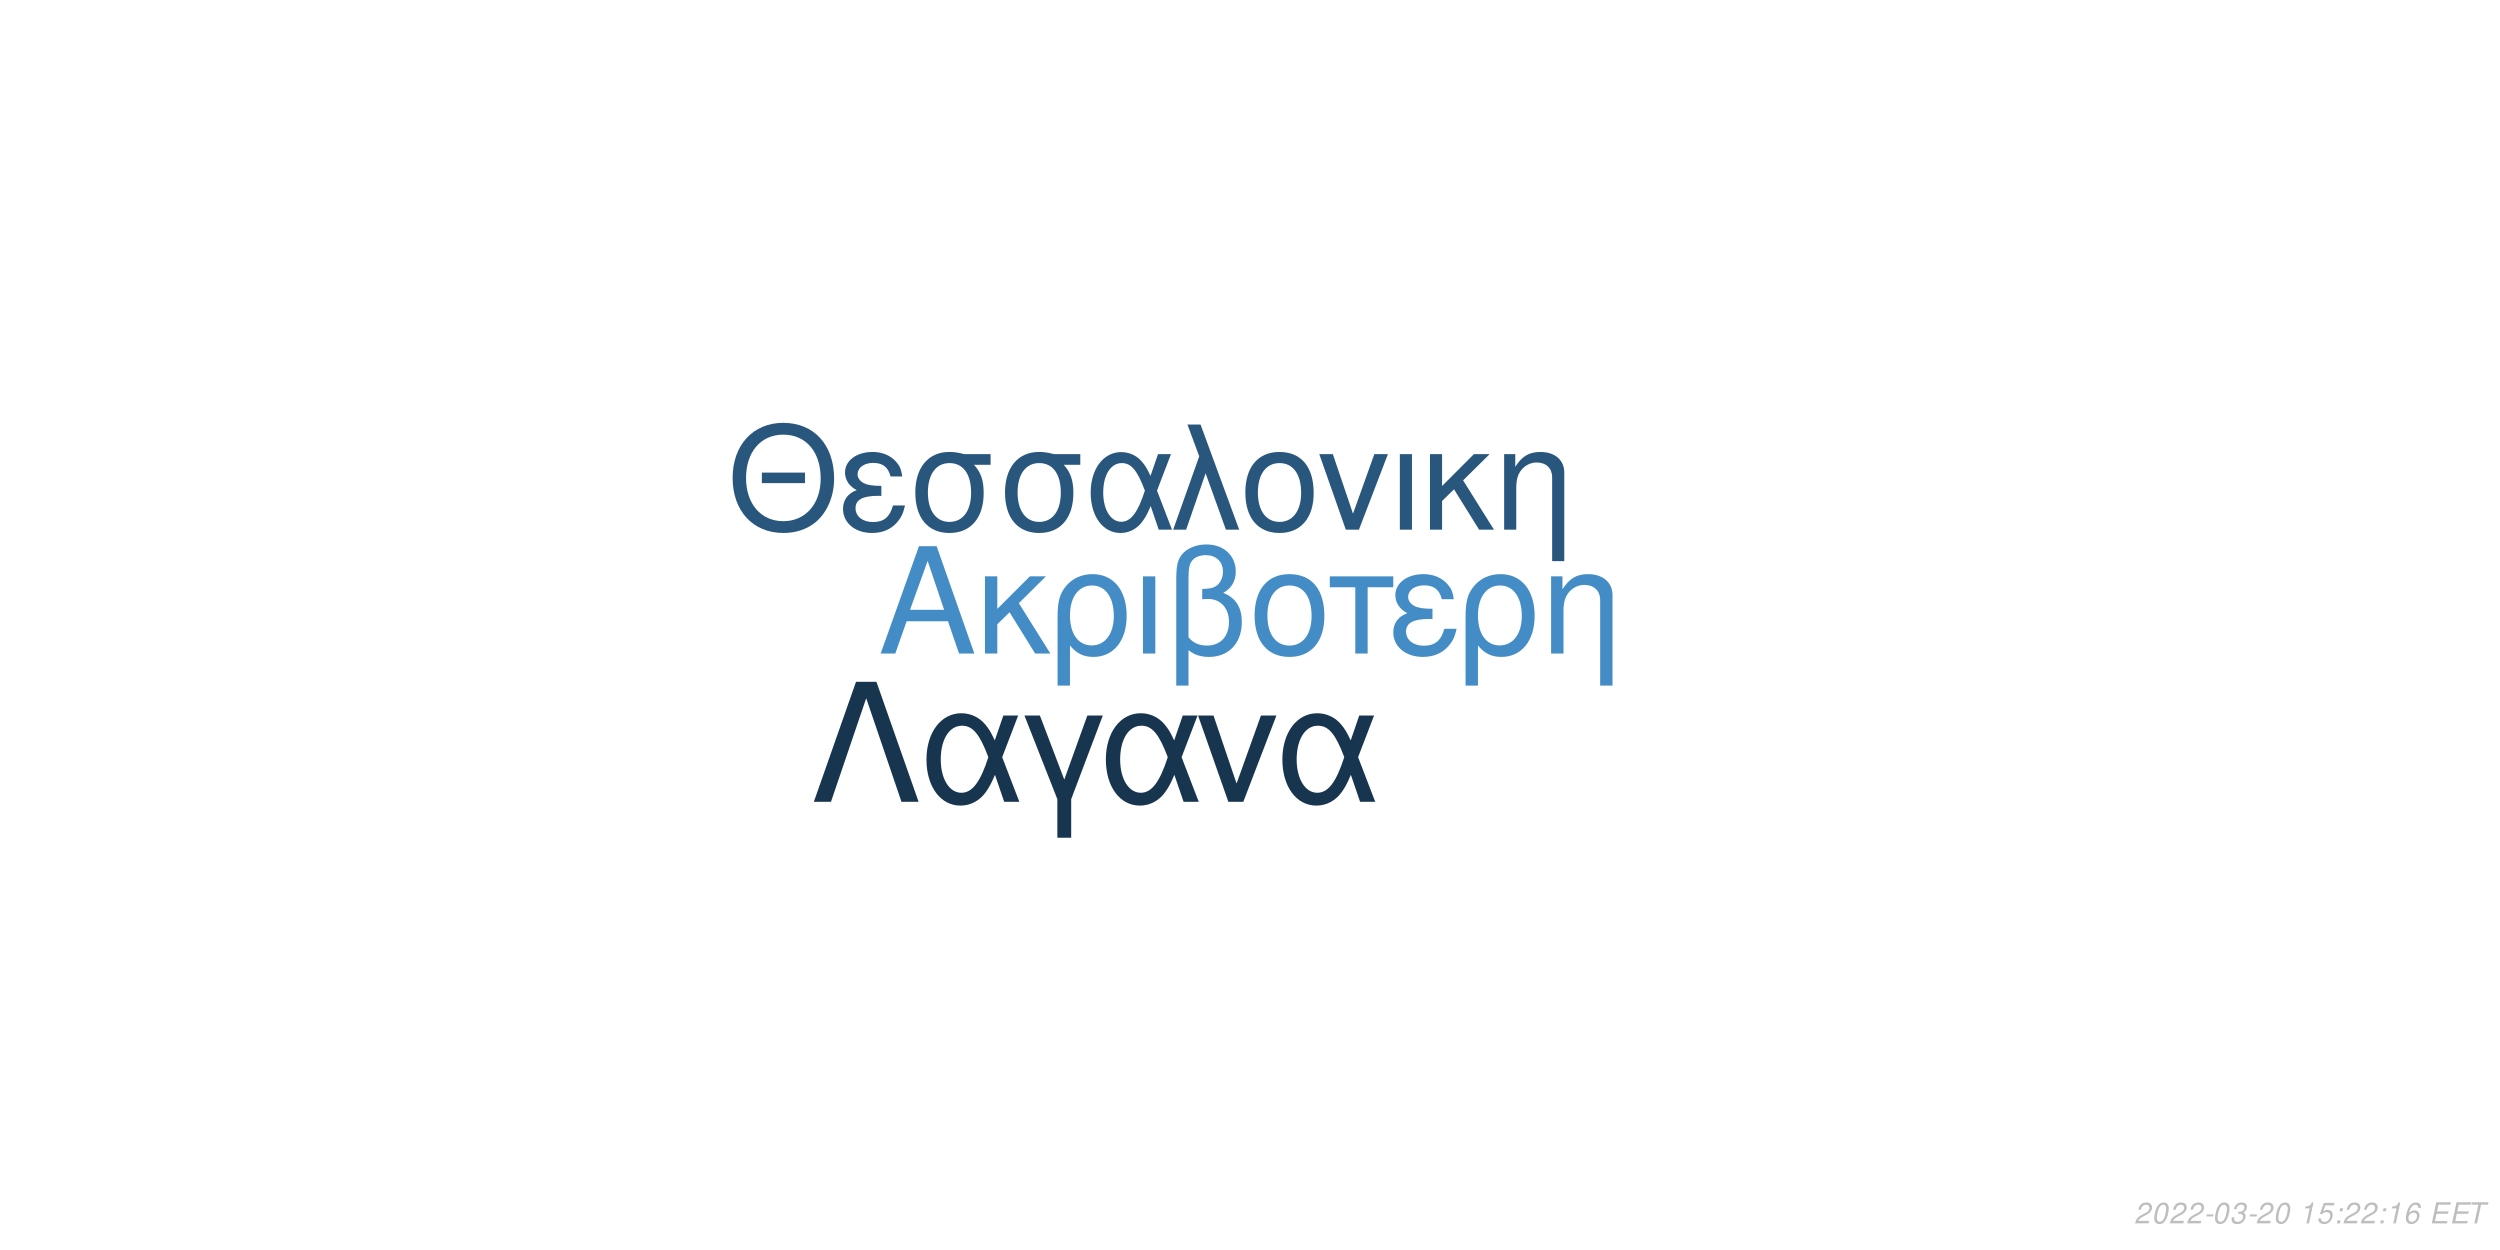
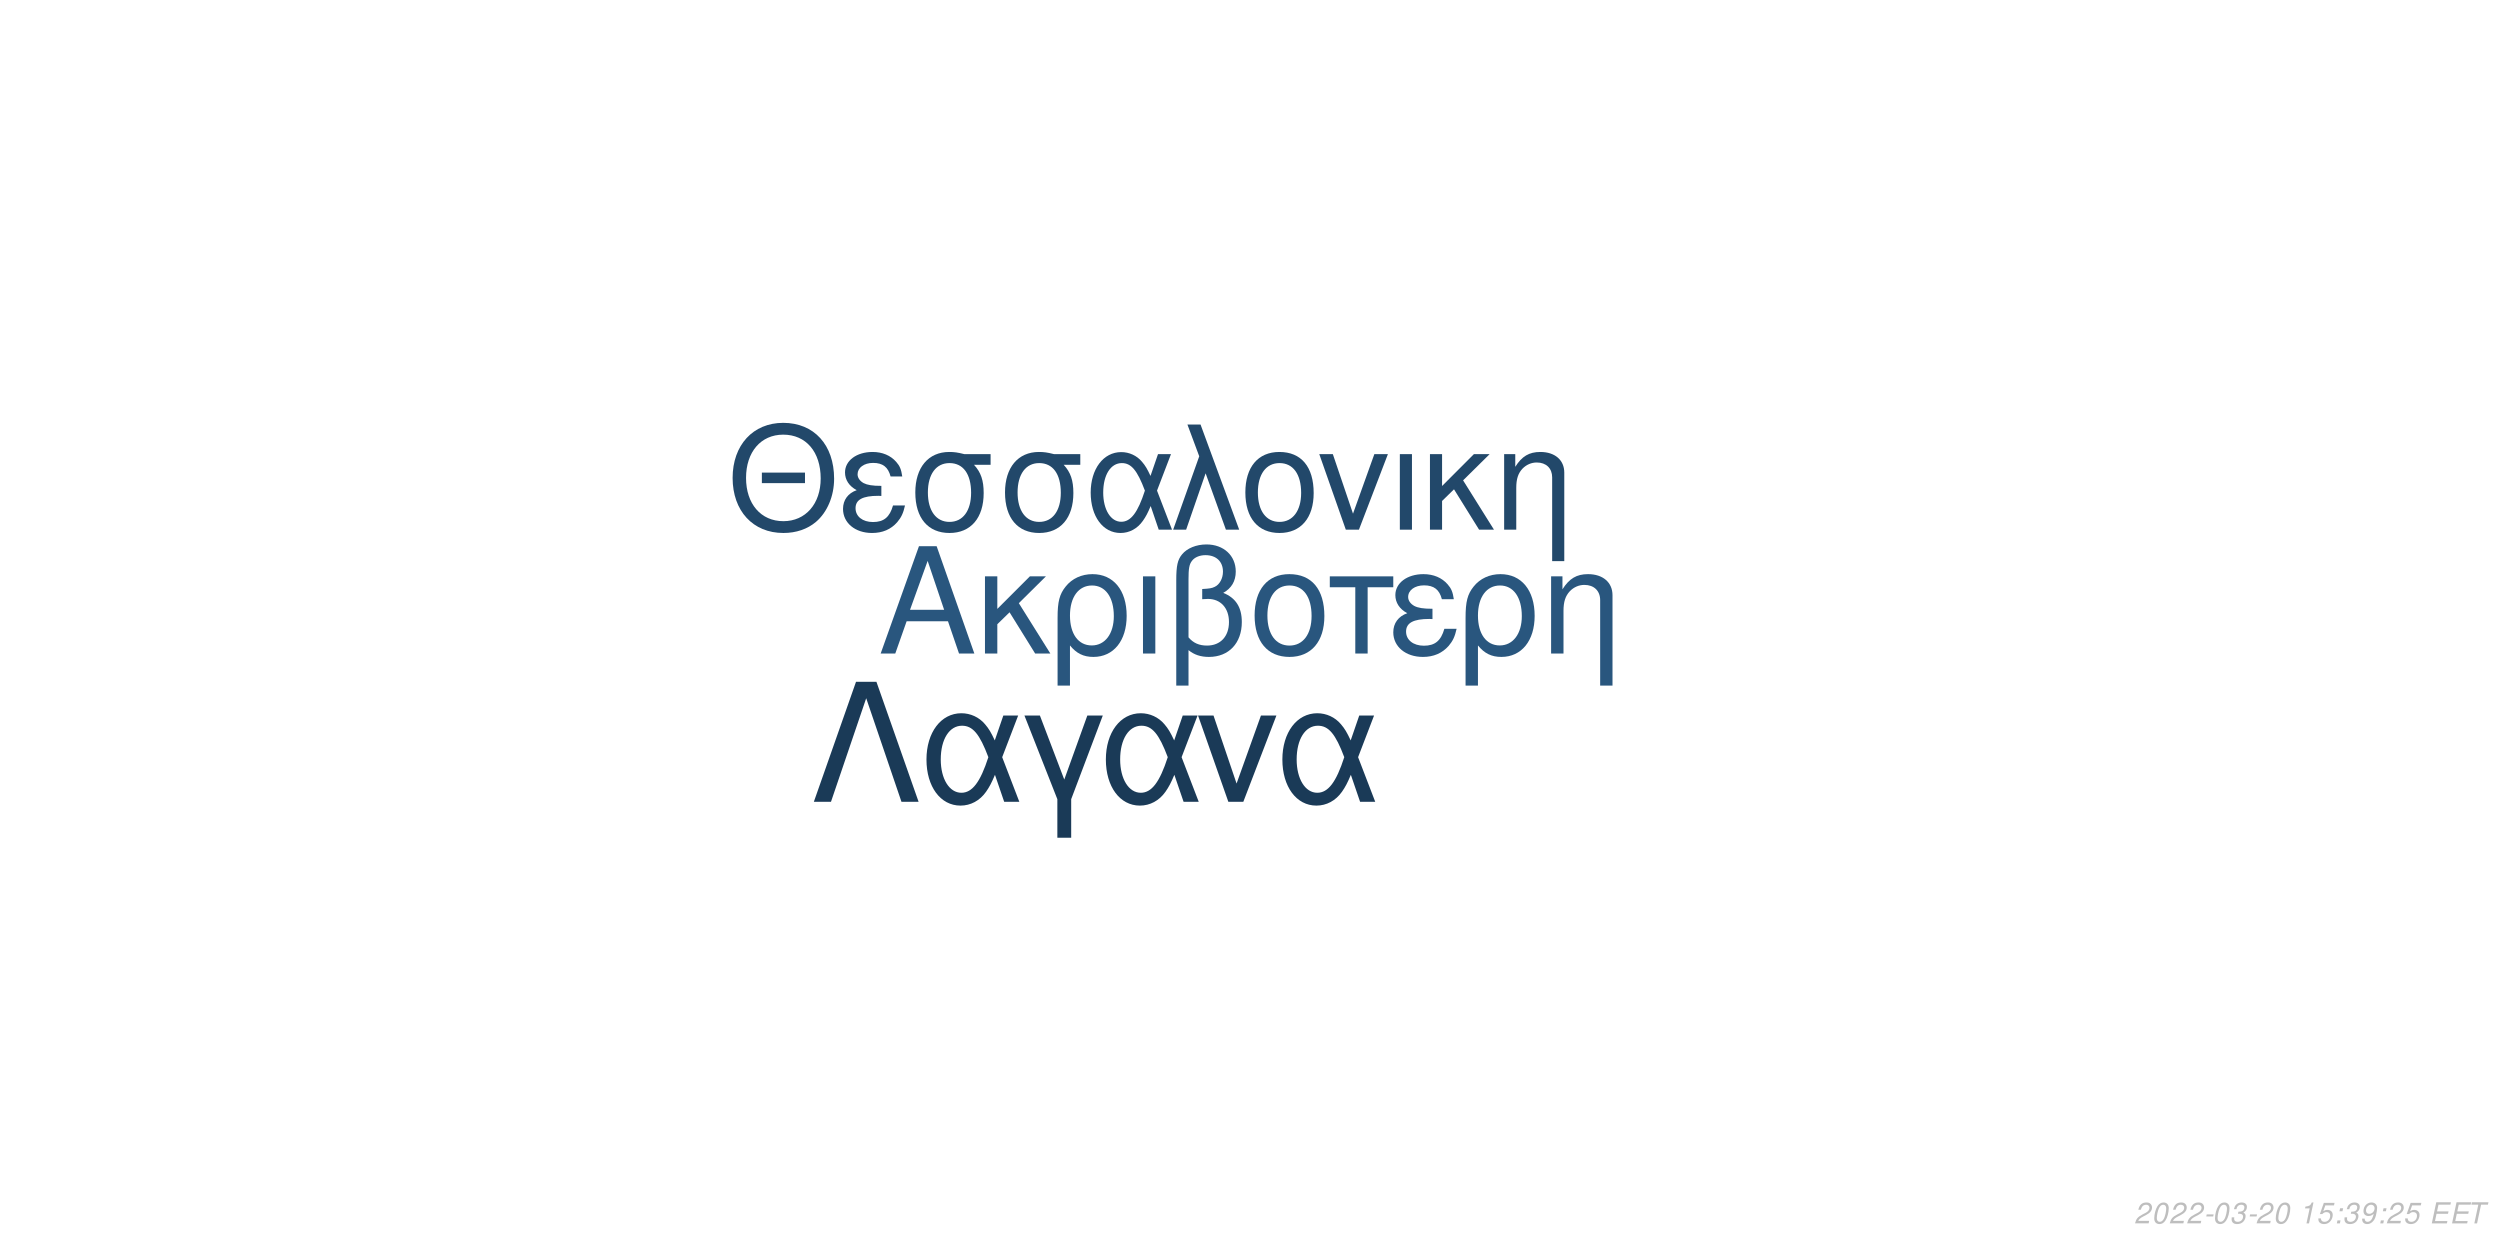
<svg xmlns="http://www.w3.org/2000/svg" xmlns:xlink="http://www.w3.org/1999/xlink" width="864pt" height="432pt" viewBox="0 0 864 432" version="1.1">
  <defs>
    <g>
      <symbol overflow="visible" id="glyph0-0">
        <path style="stroke:none;" d="" />
      </symbol>
      <symbol overflow="visible" id="glyph0-1">
        <path style="stroke:none;" d="M 24.125 -11.141 L 27.938 0 L 33.234 0 L 20.203 -37.094 L 14.094 -37.094 L 0.859 0 L 5.906 0 L 9.828 -11.141 Z M 22.797 -15.109 L 11 -15.109 L 17.094 -32.016 Z M 22.797 -15.109 " />
      </symbol>
      <symbol overflow="visible" id="glyph0-2">
        <path style="stroke:none;" d="M 7.172 -15.422 L 7.172 -26.672 L 2.906 -26.672 L 2.906 0 L 7.172 0 L 7.172 -10.125 L 11.406 -14.25 L 20.25 0 L 25.5 0 L 14.609 -17.406 L 23.969 -26.672 L 18.422 -26.672 Z M 7.172 -15.422 " />
      </symbol>
      <symbol overflow="visible" id="glyph0-3">
        <path style="stroke:none;" d="M 3 11.094 L 7.281 11.094 L 7.281 -2.797 C 9.516 -0.047 11.953 1.172 15.375 1.172 C 22.344 1.172 26.875 -4.422 26.875 -13.031 C 26.875 -21.891 22.297 -27.438 15.062 -27.438 C 11.297 -27.438 7.984 -25.906 5.797 -23.156 C 3.672 -20.516 3 -17.969 3 -12.359 Z M 14.906 -23.516 C 19.547 -23.516 22.438 -19.438 22.438 -12.922 C 22.438 -6.812 19.391 -2.797 14.812 -2.797 C 10.172 -2.797 7.281 -6.766 7.281 -13.125 C 7.281 -19.484 10.234 -23.516 14.906 -23.516 Z M 14.906 -23.516 " />
      </symbol>
      <symbol overflow="visible" id="glyph0-4">
        <path style="stroke:none;" d="M 3.516 0 L 7.781 0 L 7.781 -26.672 L 3.516 -26.672 Z M 3.516 0 " />
      </symbol>
      <symbol overflow="visible" id="glyph0-5">
        <path style="stroke:none;" d="M 4.016 11.094 L 8.25 11.094 L 8.25 -1.172 C 10.172 0.406 12.422 1.172 15.312 1.172 C 22.188 1.172 26.672 -3.609 26.672 -10.891 C 26.672 -15.984 24.578 -19.234 20.25 -20.969 C 23.109 -22.547 24.578 -25.031 24.578 -28.344 C 24.578 -33.844 20.406 -37.703 14.453 -37.703 C 10.938 -37.703 7.734 -36.391 6 -34.25 C 4.484 -32.422 4.016 -30.328 4.016 -25.391 Z M 8.25 -25.656 C 8.25 -29.359 8.5 -30.844 9.469 -32.062 C 10.375 -33.281 12.156 -34 14.094 -34 C 17.812 -34 20.156 -31.812 20.156 -28.297 C 20.156 -25.953 18.984 -23.812 17.297 -23.047 C 16.281 -22.547 15.469 -22.438 12.984 -22.297 L 12.984 -18.781 C 13.734 -18.828 14.344 -18.875 14.969 -18.875 C 19.344 -18.875 22.234 -15.719 22.234 -10.891 C 22.234 -5.906 19.281 -2.75 14.656 -2.75 C 11.953 -2.75 9.922 -3.609 8.25 -5.594 Z M 8.25 -25.656 " />
      </symbol>
      <symbol overflow="visible" id="glyph0-6">
        <path style="stroke:none;" d="M 14.094 -27.438 C 6.562 -27.438 2.094 -22.094 2.094 -13.125 C 2.094 -4.125 6.562 1.172 14.141 1.172 C 21.672 1.172 26.203 -4.172 26.203 -12.922 C 26.203 -22.188 21.828 -27.438 14.094 -27.438 Z M 14.141 -23.516 C 18.938 -23.516 21.781 -19.594 21.781 -12.984 C 21.781 -6.672 18.828 -2.75 14.141 -2.75 C 9.422 -2.75 6.516 -6.672 6.516 -13.125 C 6.516 -19.594 9.422 -23.516 14.141 -23.516 Z M 14.141 -23.516 " />
      </symbol>
      <symbol overflow="visible" id="glyph0-7">
        <path style="stroke:none;" d="M 7.891 0 L 12.156 0 L 12.156 -22.906 L 21.016 -22.906 L 21.016 -26.672 L -0.922 -26.672 L -0.922 -22.906 L 7.891 -22.906 Z M 7.891 0 " />
      </symbol>
      <symbol overflow="visible" id="glyph0-8">
        <path style="stroke:none;" d="M 14.562 -15.469 C 11.344 -15.469 9.562 -15.781 8.297 -16.438 C 6.922 -17.203 6.156 -18.328 6.156 -19.547 C 6.156 -21.891 8.453 -23.562 11.656 -23.562 C 15.062 -23.562 16.953 -22.094 17.812 -18.781 L 21.938 -18.781 C 21.578 -21.266 21.062 -22.5 19.797 -23.922 C 17.812 -26.203 14.906 -27.438 11.453 -27.438 C 5.797 -27.438 1.734 -24.375 1.734 -20.203 C 1.734 -17.609 3.156 -15.375 5.859 -13.938 C 2.797 -12.875 1.016 -10.484 1.016 -7.328 C 1.016 -2.391 5.297 1.172 11.25 1.172 C 14.969 1.172 17.906 -0.109 20.156 -2.641 C 21.578 -4.328 22.297 -5.797 22.906 -8.547 L 18.672 -8.547 C 17.5 -4.422 15.422 -2.703 11.609 -2.703 C 7.938 -2.703 5.438 -4.688 5.438 -7.578 C 5.438 -10.578 7.938 -11.953 13.484 -11.953 C 13.641 -11.953 14.094 -11.953 14.562 -11.906 Z M 14.562 -15.469 " />
      </symbol>
      <symbol overflow="visible" id="glyph0-9">
        <path style="stroke:none;" d="M 3.562 -26.672 L 3.562 0 L 7.844 0 L 7.844 -14.703 C 7.844 -17.906 8.5 -19.891 10.031 -21.531 C 11.406 -22.953 13.188 -23.719 15.062 -23.719 C 18.375 -23.719 20.516 -21.672 20.516 -18.469 L 20.516 11.094 L 24.781 11.094 L 24.781 -20.156 C 24.781 -24.578 21.469 -27.438 16.328 -27.438 C 12.359 -27.438 9.828 -25.906 7.484 -22.188 L 7.484 -26.672 Z M 3.562 -26.672 " />
      </symbol>
      <symbol overflow="visible" id="glyph1-0">
        <path style="stroke:none;" d="" />
      </symbol>
      <symbol overflow="visible" id="glyph1-1">
        <path style="stroke:none;" d="M 26.859 -19.734 L 11.953 -19.734 L 11.953 -16.094 L 26.859 -16.094 Z M 19.328 -36.922 C 8.922 -36.922 1.844 -29.25 1.844 -17.891 C 1.844 -6.484 8.875 1.141 19.391 1.141 C 23.812 1.141 27.703 -0.203 30.641 -2.688 C 34.578 -6.031 36.922 -11.656 36.922 -17.594 C 36.922 -29.297 30 -36.922 19.328 -36.922 Z M 19.328 -32.844 C 27.203 -32.844 32.281 -26.906 32.281 -17.688 C 32.281 -8.922 27.062 -2.938 19.391 -2.938 C 11.609 -2.938 6.484 -8.922 6.484 -17.891 C 6.484 -26.859 11.609 -32.844 19.328 -32.844 Z M 19.328 -32.844 " />
      </symbol>
      <symbol overflow="visible" id="glyph1-2">
        <path style="stroke:none;" d="M 14.25 -15.141 C 11.109 -15.141 9.375 -15.453 8.125 -16.094 C 6.781 -16.844 6.031 -17.938 6.031 -19.141 C 6.031 -21.422 8.266 -23.078 11.406 -23.078 C 14.75 -23.078 16.594 -21.625 17.438 -18.391 L 21.469 -18.391 C 21.125 -20.828 20.625 -22.031 19.391 -23.422 C 17.438 -25.656 14.594 -26.859 11.219 -26.859 C 5.688 -26.859 1.688 -23.875 1.688 -19.781 C 1.688 -17.234 3.094 -15.047 5.734 -13.656 C 2.734 -12.609 1 -10.266 1 -7.172 C 1 -2.344 5.188 1.141 11.016 1.141 C 14.656 1.141 17.547 -0.094 19.734 -2.594 C 21.125 -4.234 21.828 -5.688 22.422 -8.375 L 18.281 -8.375 C 17.141 -4.328 15.094 -2.641 11.359 -2.641 C 7.766 -2.641 5.328 -4.578 5.328 -7.422 C 5.328 -10.359 7.766 -11.703 13.203 -11.703 C 13.359 -11.703 13.797 -11.703 14.25 -11.656 Z M 14.25 -15.141 " />
      </symbol>
      <symbol overflow="visible" id="glyph1-3">
        <path style="stroke:none;" d="M 29 -26.109 L 19.938 -26.109 C 17.594 -26.703 16.438 -26.859 14.703 -26.859 C 7.469 -26.859 2.984 -21.469 2.984 -12.859 C 2.984 -4.031 7.375 1.141 14.797 1.141 C 22.172 1.141 26.609 -4.078 26.609 -12.656 C 26.609 -17.047 25.656 -19.828 23.266 -22.422 L 29 -22.422 Z M 14.797 -23.016 C 19.531 -23.016 22.266 -19.234 22.266 -12.75 C 22.266 -6.531 19.438 -2.688 14.797 -2.688 C 10.172 -2.688 7.328 -6.531 7.328 -12.859 C 7.328 -19.188 10.172 -23.016 14.797 -23.016 Z M 14.797 -23.016 " />
      </symbol>
      <symbol overflow="visible" id="glyph1-4">
        <path style="stroke:none;" d="M 29.344 -26.109 L 24.859 -26.109 L 22.266 -18.578 C 21.125 -21.031 20.484 -22.125 19.328 -23.469 C 17.547 -25.609 14.906 -26.812 12.156 -26.812 C 5.984 -26.812 1.594 -20.984 1.594 -12.812 C 1.594 -4.578 5.828 1.141 11.906 1.141 C 14.953 1.141 17.734 -0.344 19.625 -3.047 C 20.672 -4.531 21.281 -5.688 22.328 -8.172 L 25.109 0 L 29.703 0 L 24.516 -13.5 Z M 20.328 -13.5 C 17.891 -5.922 15.453 -2.734 12.156 -2.734 C 8.516 -2.734 5.922 -6.922 5.922 -12.812 C 5.922 -18.938 8.516 -23.016 12.359 -23.016 C 15.594 -23.016 17.688 -20.531 20.328 -13.5 Z M 20.328 -13.5 " />
      </symbol>
      <symbol overflow="visible" id="glyph1-5">
        <path style="stroke:none;" d="M 1.094 0 L 5.578 0 L 12.312 -19.484 L 19.328 0 L 23.922 0 L 10.562 -36.328 L 6.031 -36.328 L 10.109 -25.359 Z M 1.094 0 " />
      </symbol>
      <symbol overflow="visible" id="glyph1-6">
        <path style="stroke:none;" d="M 13.797 -26.859 C 6.422 -26.859 2.047 -21.625 2.047 -12.859 C 2.047 -4.031 6.422 1.141 13.859 1.141 C 21.234 1.141 25.656 -4.078 25.656 -12.656 C 25.656 -21.719 21.375 -26.859 13.797 -26.859 Z M 13.859 -23.016 C 18.531 -23.016 21.328 -19.188 21.328 -12.703 C 21.328 -6.531 18.438 -2.688 13.859 -2.688 C 9.219 -2.688 6.375 -6.531 6.375 -12.859 C 6.375 -19.188 9.219 -23.016 13.859 -23.016 Z M 13.859 -23.016 " />
      </symbol>
      <symbol overflow="visible" id="glyph1-7">
        <path style="stroke:none;" d="M 14.297 0 L 24.312 -26.109 L 19.625 -26.109 L 12.25 -5.531 L 5.281 -26.109 L 0.594 -26.109 L 9.766 0 Z M 14.297 0 " />
      </symbol>
      <symbol overflow="visible" id="glyph1-8">
        <path style="stroke:none;" d="M 3.438 0 L 7.625 0 L 7.625 -26.109 L 3.438 -26.109 Z M 3.438 0 " />
      </symbol>
      <symbol overflow="visible" id="glyph1-9">
        <path style="stroke:none;" d="M 7.031 -15.094 L 7.031 -26.109 L 2.844 -26.109 L 2.844 0 L 7.031 0 L 7.031 -9.922 L 11.156 -13.953 L 19.828 0 L 24.969 0 L 14.297 -17.047 L 23.469 -26.109 L 18.031 -26.109 Z M 7.031 -15.094 " />
      </symbol>
      <symbol overflow="visible" id="glyph1-10">
        <path style="stroke:none;" d="M 3.484 -26.109 L 3.484 0 L 7.672 0 L 7.672 -14.406 C 7.672 -17.547 8.328 -19.484 9.812 -21.078 C 11.156 -22.469 12.906 -23.219 14.75 -23.219 C 17.984 -23.219 20.078 -21.234 20.078 -18.094 L 20.078 10.859 L 24.266 10.859 L 24.266 -19.734 C 24.266 -24.062 21.031 -26.859 16 -26.859 C 12.109 -26.859 9.609 -25.359 7.328 -21.719 L 7.328 -26.109 Z M 3.484 -26.109 " />
      </symbol>
      <symbol overflow="visible" id="glyph2-0">
        <path style="stroke:none;" d="" />
      </symbol>
      <symbol overflow="visible" id="glyph2-1">
        <path style="stroke:none;" d="M 22.531 -41.484 L 15.484 -41.484 L 0.906 0 L 6.828 0 L 19 -35.797 L 31.188 0 L 37.109 0 Z M 22.531 -41.484 " />
      </symbol>
      <symbol overflow="visible" id="glyph2-2">
        <path style="stroke:none;" d="M 33.516 -29.812 L 28.391 -29.812 L 25.438 -21.219 C 24.125 -24.016 23.391 -25.266 22.078 -26.797 C 20.031 -29.25 17.016 -30.609 13.891 -30.609 C 6.828 -30.609 1.828 -23.953 1.828 -14.625 C 1.828 -5.234 6.656 1.312 13.594 1.312 C 17.078 1.312 20.266 -0.391 22.422 -3.469 C 23.609 -5.172 24.297 -6.484 25.5 -9.328 L 28.688 0 L 33.922 0 L 28 -15.422 Z M 23.219 -15.422 C 20.422 -6.766 17.641 -3.125 13.891 -3.125 C 9.734 -3.125 6.766 -7.906 6.766 -14.625 C 6.766 -21.625 9.734 -26.297 14.109 -26.297 C 17.812 -26.297 20.203 -23.453 23.219 -15.422 Z M 23.219 -15.422 " />
      </symbol>
      <symbol overflow="visible" id="glyph2-3">
        <path style="stroke:none;" d="M 12.062 12.406 L 16.844 12.406 L 16.844 -0.906 L 27.766 -29.812 L 22.422 -29.812 L 14.453 -7.688 L 6.031 -29.812 L 0.688 -29.812 L 12.062 -0.906 Z M 12.062 12.406 " />
      </symbol>
      <symbol overflow="visible" id="glyph2-4">
        <path style="stroke:none;" d="M 16.328 0 L 27.766 -29.812 L 22.422 -29.812 L 14 -6.312 L 6.031 -29.812 L 0.688 -29.812 L 11.156 0 Z M 16.328 0 " />
      </symbol>
      <symbol overflow="visible" id="glyph3-0">
        <path style="stroke:none;" d="" />
      </symbol>
      <symbol overflow="visible" id="glyph3-1">
        <path style="stroke:none;" d="M 5.234 -0.875 L 1.469 -0.875 C 1.641 -1.375 2.203 -1.891 3.109 -2.344 L 4.234 -2.938 C 5.562 -3.625 6.219 -4.469 6.219 -5.484 C 6.219 -5.938 6.062 -6.359 5.797 -6.656 C 5.469 -7.047 4.984 -7.234 4.312 -7.234 C 2.766 -7.234 1.891 -6.453 1.484 -4.734 L 2.375 -4.734 C 2.484 -5.188 2.609 -5.484 2.797 -5.75 C 3.094 -6.203 3.609 -6.453 4.188 -6.453 C 4.891 -6.453 5.344 -6.031 5.344 -5.375 C 5.344 -4.703 4.859 -4.094 4.016 -3.656 L 2.984 -3.125 C 1.234 -2.188 0.797 -1.656 0.344 -0.016 L 5.047 -0.016 Z M 5.234 -0.875 " />
      </symbol>
      <symbol overflow="visible" id="glyph3-2">
        <path style="stroke:none;" d="M 4.203 -7.234 C 3.375 -7.234 2.688 -6.812 2.125 -5.984 C 1.484 -5.047 0.984 -3.188 0.984 -1.734 C 0.984 -1.109 1.172 -0.562 1.484 -0.266 C 1.797 0.047 2.281 0.234 2.766 0.234 C 3.625 0.234 4.281 -0.156 4.859 -1.016 C 5.516 -1.953 6 -3.797 6 -5.266 C 6 -6.5 5.328 -7.234 4.203 -7.234 Z M 4.094 -6.453 C 4.734 -6.453 5.125 -5.984 5.125 -5.156 C 5.125 -4.203 4.781 -2.625 4.406 -1.812 C 3.984 -0.938 3.516 -0.547 2.875 -0.547 C 2.25 -0.547 1.875 -1.031 1.875 -1.828 C 1.875 -2.797 2.203 -4.344 2.594 -5.203 C 2.984 -6.047 3.453 -6.453 4.094 -6.453 Z M 4.094 -6.453 " />
      </symbol>
      <symbol overflow="visible" id="glyph3-3">
        <path style="stroke:none;" d="M 3.516 -3.125 L 1.125 -3.125 L 0.969 -2.406 L 3.359 -2.406 Z M 3.516 -3.125 " />
      </symbol>
      <symbol overflow="visible" id="glyph3-4">
        <path style="stroke:none;" d="M 2.922 -3.312 C 3.125 -3.344 3.234 -3.344 3.375 -3.344 C 4.203 -3.344 4.688 -3 4.688 -2.406 C 4.688 -1.312 3.906 -0.547 2.781 -0.547 C 2.047 -0.547 1.594 -0.938 1.594 -1.562 C 1.594 -1.719 1.609 -1.844 1.656 -2.094 L 0.766 -2.094 C 0.734 -1.797 0.719 -1.641 0.719 -1.469 C 0.719 -0.375 1.406 0.234 2.641 0.234 C 3.547 0.234 4.297 -0.078 4.812 -0.656 C 5.266 -1.156 5.562 -1.875 5.562 -2.547 C 5.562 -3.125 5.344 -3.453 4.797 -3.734 C 5.641 -4.234 6.016 -4.844 6.016 -5.734 C 6.016 -6.656 5.312 -7.234 4.203 -7.234 C 3.375 -7.234 2.672 -6.938 2.188 -6.375 C 1.891 -6.031 1.703 -5.641 1.516 -4.906 L 2.391 -4.906 C 2.5 -5.359 2.594 -5.594 2.734 -5.812 C 3.047 -6.234 3.516 -6.453 4.078 -6.453 C 4.734 -6.453 5.141 -6.125 5.141 -5.578 C 5.141 -5.188 5.016 -4.797 4.797 -4.547 C 4.516 -4.234 4 -4.062 3.266 -4.062 L 3.078 -4.062 Z M 2.922 -3.312 " />
      </symbol>
      <symbol overflow="visible" id="glyph3-5">
        <path style="stroke:none;" d="" />
      </symbol>
      <symbol overflow="visible" id="glyph3-6">
        <path style="stroke:none;" d="M 3.703 -5.188 L 2.594 0 L 3.469 0 L 5.016 -7.234 L 4.438 -7.234 C 3.906 -6.156 3.688 -6.016 2.234 -5.812 L 2.109 -5.188 Z M 3.703 -5.188 " />
      </symbol>
      <symbol overflow="visible" id="glyph3-7">
        <path style="stroke:none;" d="M 6.297 -7.094 L 2.594 -7.094 L 1.234 -3.234 L 2.047 -3.234 C 2.656 -3.766 2.938 -3.906 3.531 -3.906 C 4.328 -3.906 4.797 -3.453 4.797 -2.688 C 4.797 -1.438 3.969 -0.547 2.828 -0.547 C 2.031 -0.547 1.609 -0.938 1.578 -1.734 L 0.703 -1.734 L 0.703 -1.516 C 0.703 -0.938 0.844 -0.547 1.188 -0.266 C 1.562 0.062 2.078 0.234 2.703 0.234 C 3.656 0.234 4.391 -0.156 4.984 -0.922 C 5.422 -1.5 5.672 -2.234 5.672 -2.953 C 5.672 -4 4.938 -4.672 3.812 -4.672 C 3.328 -4.672 2.906 -4.547 2.406 -4.234 L 3.109 -6.219 L 6.109 -6.219 Z M 6.297 -7.094 " />
      </symbol>
      <symbol overflow="visible" id="glyph3-8">
        <path style="stroke:none;" d="M 2.359 -1.031 L 1.312 -1.031 L 1.094 0 L 2.141 0 Z M 3.266 -5.234 L 2.219 -5.234 L 2 -4.203 L 3.047 -4.203 Z M 3.266 -5.234 " />
      </symbol>
      <symbol overflow="visible" id="glyph3-9">
-         <path style="stroke:none;" d="M 6.125 -5.344 L 6.141 -5.625 C 6.141 -6.609 5.453 -7.234 4.391 -7.234 C 3.438 -7.234 2.641 -6.719 2.016 -5.703 C 1.422 -4.781 0.938 -2.953 0.938 -1.688 C 0.938 -0.516 1.688 0.234 2.859 0.234 C 3.703 0.234 4.438 -0.156 5 -0.875 C 5.406 -1.422 5.672 -2.156 5.672 -2.766 C 5.672 -3.812 4.969 -4.5 3.906 -4.5 C 3.234 -4.5 2.672 -4.234 2.094 -3.625 C 2.406 -5.375 3.234 -6.453 4.25 -6.453 C 4.703 -6.453 5.062 -6.234 5.172 -5.844 C 5.203 -5.719 5.234 -5.578 5.25 -5.344 Z M 3.656 -3.734 C 4.344 -3.734 4.797 -3.281 4.797 -2.625 C 4.797 -1.469 3.984 -0.547 2.984 -0.547 C 2.297 -0.547 1.812 -1.047 1.812 -1.766 C 1.812 -2.859 2.625 -3.734 3.656 -3.734 Z M 3.656 -3.734 " />
+         <path style="stroke:none;" d="M 0.844 -1.656 C 0.844 -1.547 0.844 -1.438 0.844 -1.375 C 0.844 -0.406 1.531 0.234 2.578 0.234 C 3.203 0.234 3.766 0.016 4.297 -0.438 C 4.938 -1 5.312 -1.656 5.594 -2.719 C 5.844 -3.672 6.016 -4.766 6.016 -5.375 C 6.016 -5.844 5.844 -6.328 5.547 -6.656 C 5.203 -7.031 4.703 -7.234 4.062 -7.234 C 2.516 -7.234 1.297 -5.938 1.297 -4.266 C 1.297 -3.203 1.984 -2.547 3.047 -2.547 C 3.484 -2.547 3.953 -2.672 4.281 -2.891 C 4.406 -2.984 4.547 -3.078 4.828 -3.344 C 4.438 -1.484 3.703 -0.547 2.703 -0.547 C 2.109 -0.547 1.719 -0.938 1.719 -1.547 L 1.719 -1.656 Z M 3.953 -6.453 C 4.625 -6.453 5.141 -5.953 5.141 -5.281 C 5.141 -4.188 4.312 -3.312 3.297 -3.312 C 2.594 -3.312 2.172 -3.734 2.172 -4.453 C 2.172 -5.562 2.984 -6.453 3.953 -6.453 Z M 3.953 -6.453 " />
      </symbol>
      <symbol overflow="visible" id="glyph3-10">
        <path style="stroke:none;" d="M 2.547 -3.312 L 6.5 -3.312 L 6.688 -4.141 L 2.719 -4.141 L 3.219 -6.469 L 7.344 -6.469 L 7.516 -7.297 L 2.453 -7.297 L 0.906 0 L 6.125 0 L 6.297 -0.812 L 2.016 -0.812 Z M 2.547 -3.312 " />
      </symbol>
      <symbol overflow="visible" id="glyph3-11">
        <path style="stroke:none;" d="M 4.938 -6.469 L 7.312 -6.469 L 7.484 -7.297 L 1.75 -7.297 L 1.578 -6.469 L 3.984 -6.469 L 2.609 0 L 3.547 0 Z M 4.938 -6.469 " />
      </symbol>
    </g>
  </defs>
  <g id="surface1">
    <rect x="0" y="0" width="864" height="432" style="fill:rgb(100%,100%,100%);fill-opacity:1;stroke:none;" />
-     <g style="fill:rgb(26.667%,54.902%,77.255%);fill-opacity:1;">
+     <g style="fill:rgb(16.078%,33.725%,49.412%);fill-opacity:1;">
      <use xlink:href="#glyph0-1" x="303.5" y="225.861" />
      <use xlink:href="#glyph0-2" x="337.5" y="225.861" />
      <use xlink:href="#glyph0-3" x="362.5" y="225.861" />
      <use xlink:href="#glyph0-4" x="391.5" y="225.861" />
      <use xlink:href="#glyph0-5" x="402.5" y="225.861" />
      <use xlink:href="#glyph0-6" x="431.5" y="225.861" />
      <use xlink:href="#glyph0-7" x="460.5" y="225.861" />
      <use xlink:href="#glyph0-8" x="480.5" y="225.861" />
      <use xlink:href="#glyph0-3" x="503.5" y="225.861" />
      <use xlink:href="#glyph0-9" x="532.5" y="225.861" />
    </g>
-     <g style="fill:rgb(16.078%,33.725%,49.02%);fill-opacity:1;">
+     <g style="fill:rgb(13.333%,28.235%,41.569%);fill-opacity:1;">
      <use xlink:href="#glyph1-1" x="251.348" y="183.058" />
      <use xlink:href="#glyph1-2" x="290.348" y="183.058" />
      <use xlink:href="#glyph1-3" x="313.348" y="183.058" />
      <use xlink:href="#glyph1-3" x="344.348" y="183.058" />
      <use xlink:href="#glyph1-4" x="375.348" y="183.058" />
      <use xlink:href="#glyph1-5" x="404.348" y="183.058" />
      <use xlink:href="#glyph1-6" x="428.348" y="183.058" />
      <use xlink:href="#glyph1-7" x="455.348" y="183.058" />
      <use xlink:href="#glyph1-8" x="480.348" y="183.058" />
      <use xlink:href="#glyph1-9" x="491.348" y="183.058" />
      <use xlink:href="#glyph1-10" x="516.348" y="183.058" />
    </g>
-     <g style="fill:rgb(9.412%,20.784%,31.373%);fill-opacity:1;">
+     <g style="fill:rgb(10.196%,22.745%,34.118%);fill-opacity:1;">
      <use xlink:href="#glyph2-1" x="280.359" y="277.105" />
      <use xlink:href="#glyph2-2" x="318.359" y="277.105" />
      <use xlink:href="#glyph2-3" x="353.359" y="277.105" />
      <use xlink:href="#glyph2-2" x="380.359" y="277.105" />
      <use xlink:href="#glyph2-4" x="413.359" y="277.105" />
      <use xlink:href="#glyph2-2" x="441.359" y="277.105" />
    </g>
    <g style="fill:rgb(74.51%,74.51%,74.51%);fill-opacity:1;">
      <use xlink:href="#glyph3-1" x="737.52" y="422.81" />
      <use xlink:href="#glyph3-2" x="743.52" y="422.81" />
      <use xlink:href="#glyph3-1" x="749.52" y="422.81" />
      <use xlink:href="#glyph3-1" x="755.52" y="422.81" />
      <use xlink:href="#glyph3-3" x="761.52" y="422.81" />
      <use xlink:href="#glyph3-2" x="764.52" y="422.81" />
      <use xlink:href="#glyph3-4" x="770.52" y="422.81" />
      <use xlink:href="#glyph3-3" x="776.52" y="422.81" />
      <use xlink:href="#glyph3-1" x="779.52" y="422.81" />
      <use xlink:href="#glyph3-2" x="785.52" y="422.81" />
      <use xlink:href="#glyph3-5" x="791.52" y="422.81" />
      <use xlink:href="#glyph3-6" x="794.52" y="422.81" />
      <use xlink:href="#glyph3-7" x="800.52" y="422.81" />
      <use xlink:href="#glyph3-8" x="806.52" y="422.81" />
-       <use xlink:href="#glyph3-1" x="809.52" y="422.81" />
-       <use xlink:href="#glyph3-1" x="815.52" y="422.81" />
+       <use xlink:href="#glyph3-4" x="809.52" y="422.81" />
+       <use xlink:href="#glyph3-9" x="815.52" y="422.81" />
      <use xlink:href="#glyph3-8" x="821.52" y="422.81" />
-       <use xlink:href="#glyph3-6" x="824.52" y="422.81" />
-       <use xlink:href="#glyph3-9" x="830.52" y="422.81" />
+       <use xlink:href="#glyph3-1" x="824.52" y="422.81" />
+       <use xlink:href="#glyph3-7" x="830.52" y="422.81" />
      <use xlink:href="#glyph3-5" x="836.52" y="422.81" />
      <use xlink:href="#glyph3-10" x="839.52" y="422.81" />
      <use xlink:href="#glyph3-10" x="846.52" y="422.81" />
      <use xlink:href="#glyph3-11" x="852.52" y="422.81" />
    </g>
  </g>
</svg>
